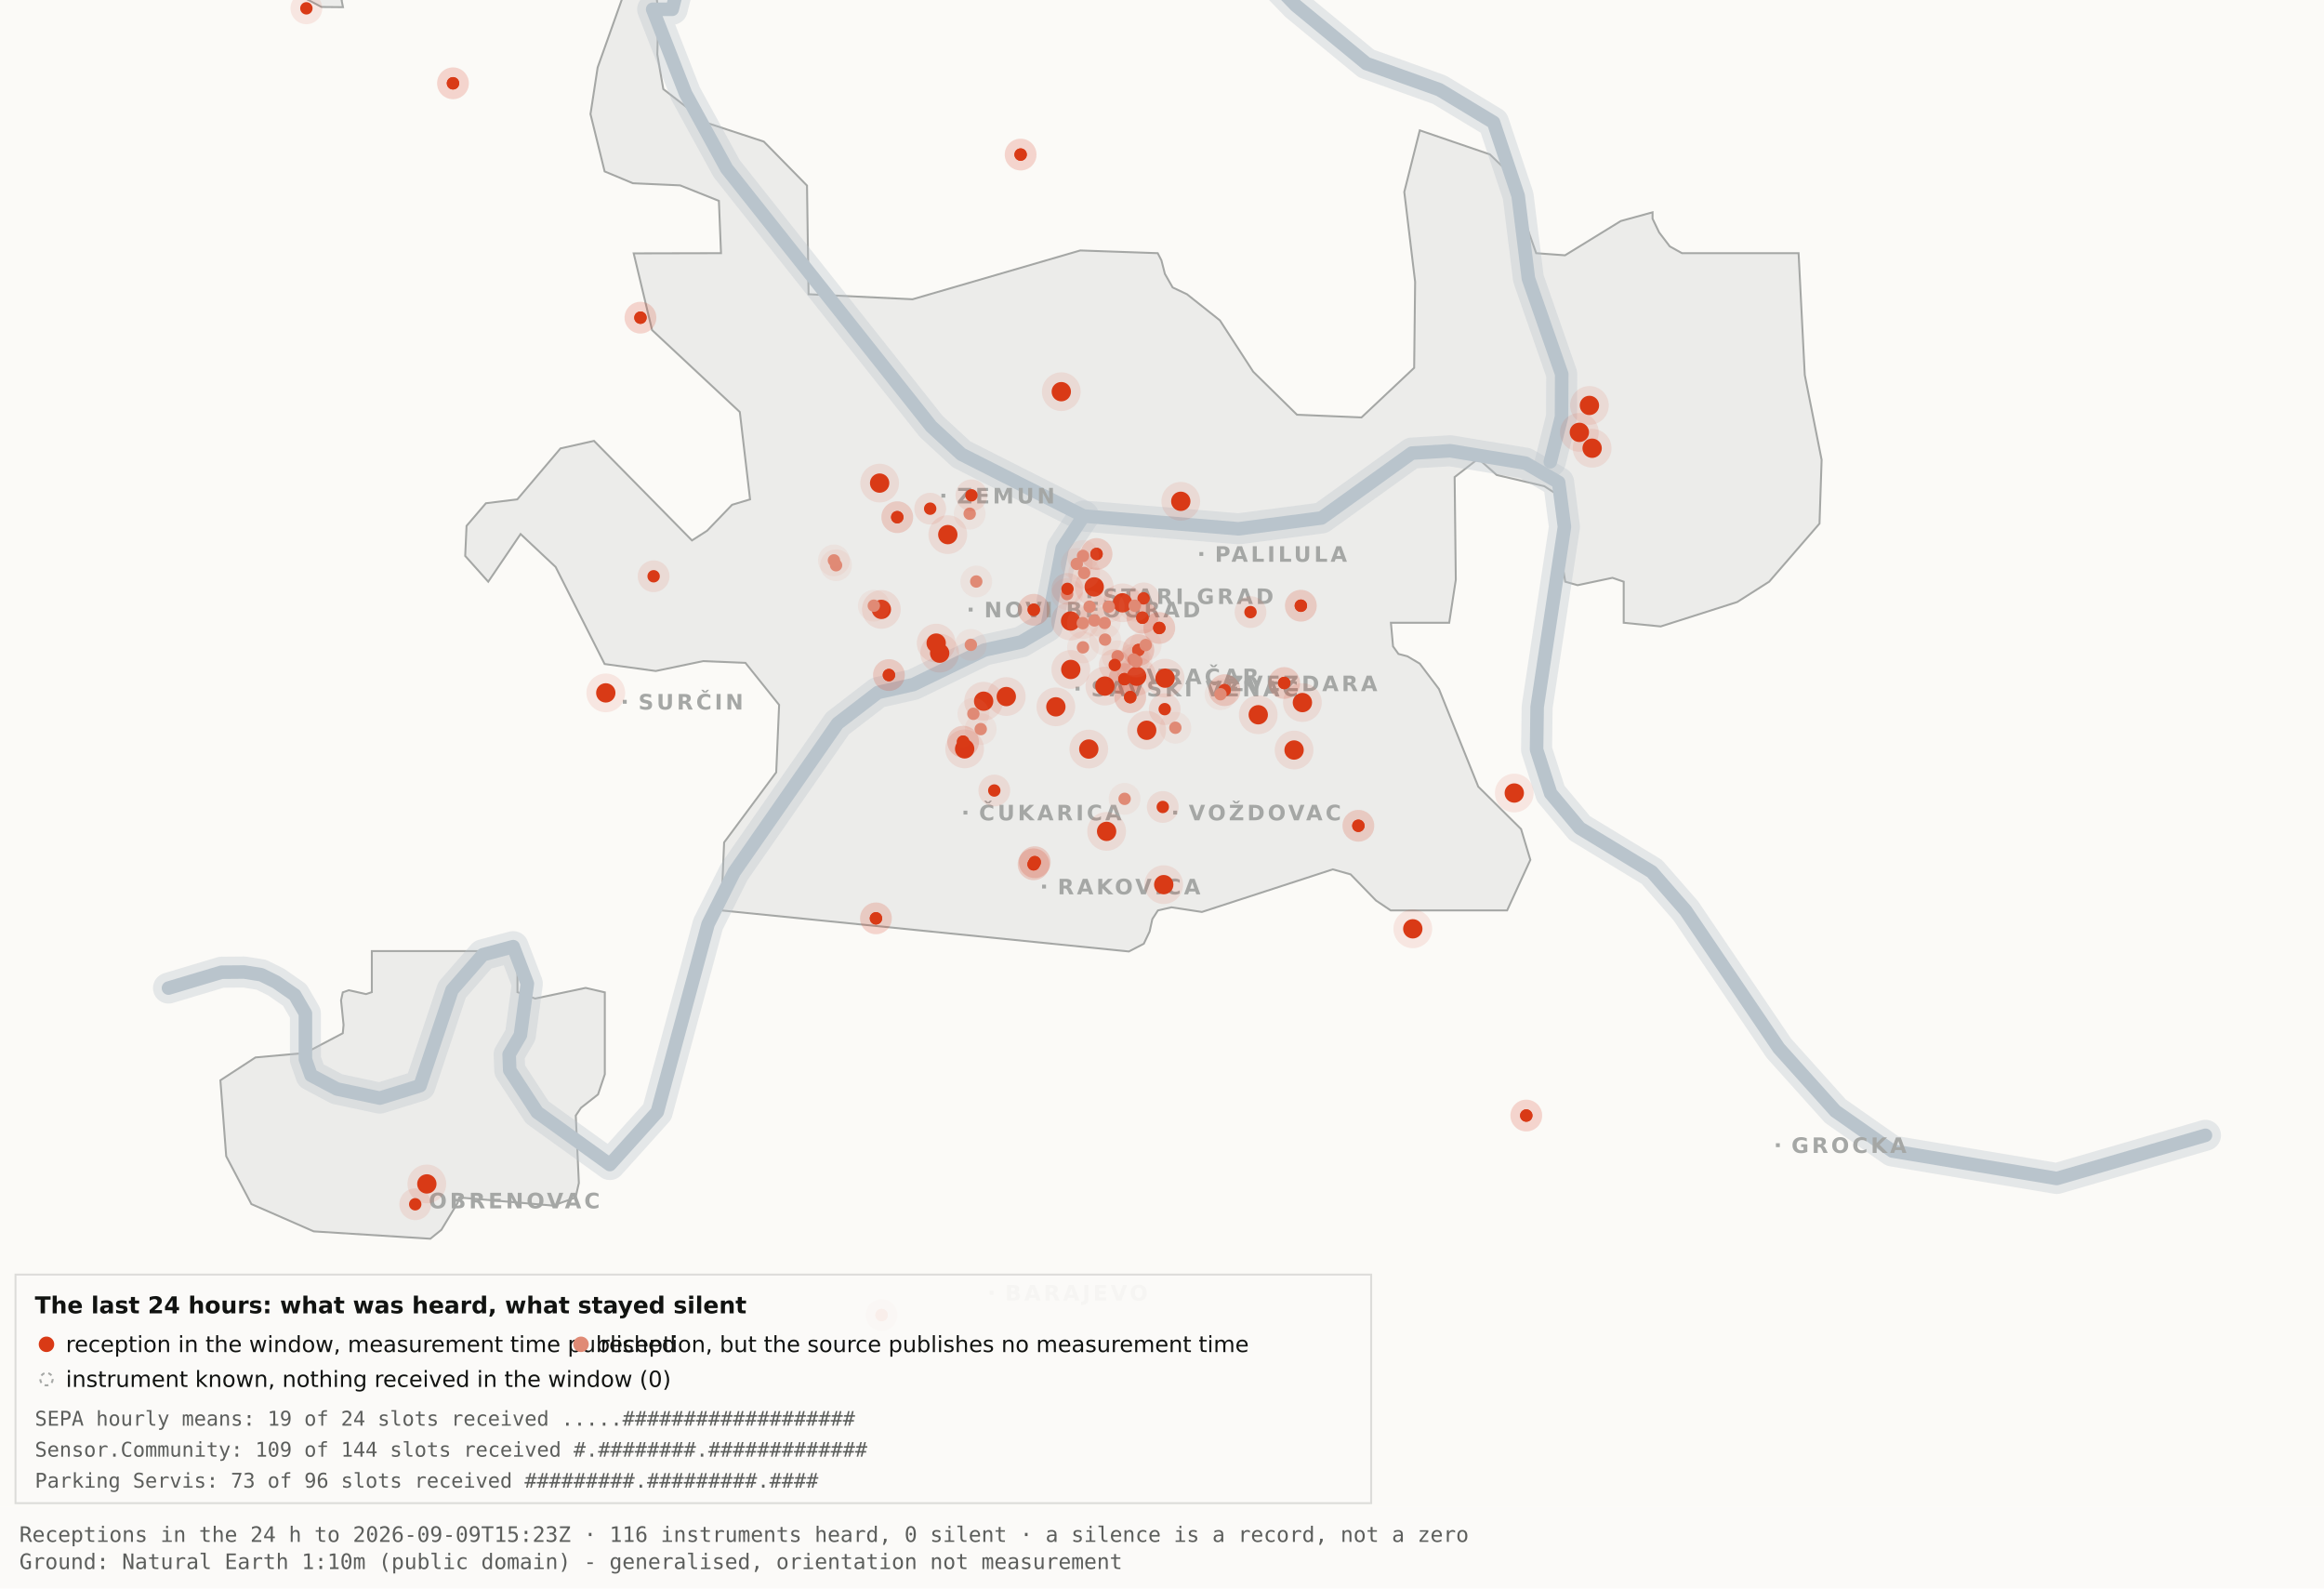
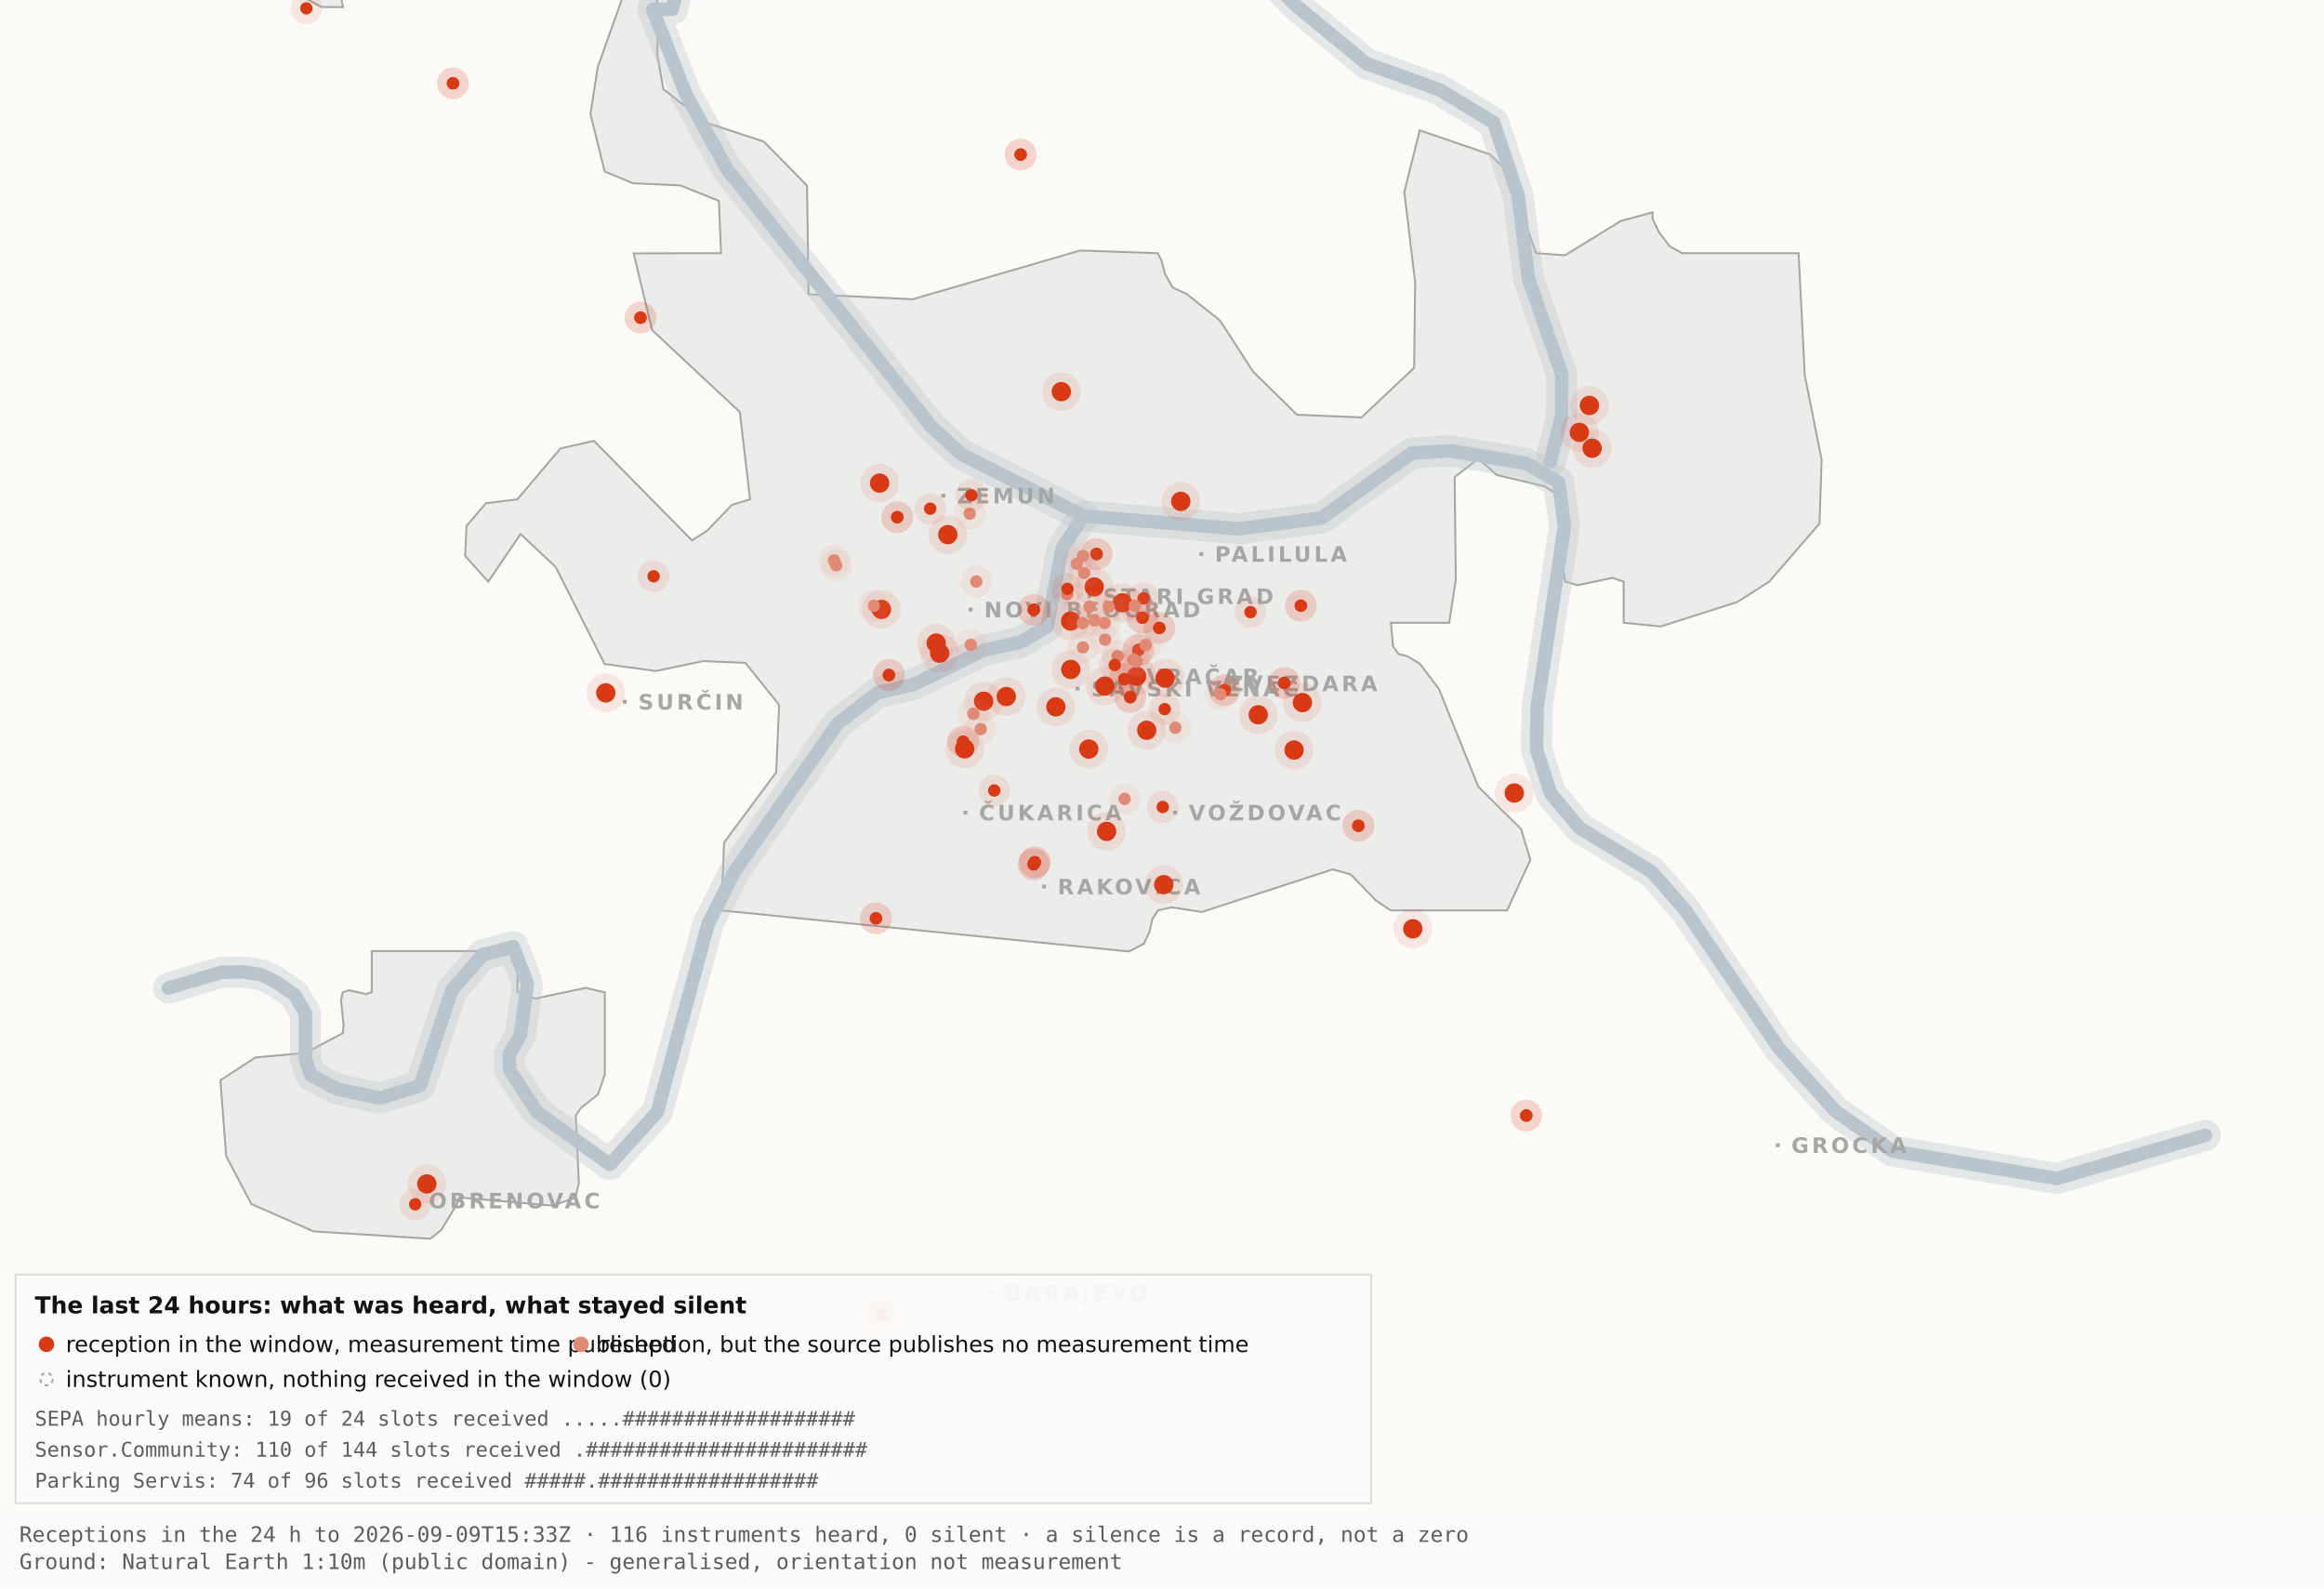
<svg xmlns="http://www.w3.org/2000/svg" viewBox="0 0 1200 820" width="1200" height="820" role="img" aria-label="Map 3 - The last 24 hours">
  <rect x="0" y="0" width="1200" height="820" fill="#fbfaf7" />
  <path d="M192.0,-34.8 L192.1,-17.6 L189.5,-19.9 L182.4,-10.7 L176.4,0.2 L177.1,3.7 L166.0,3.6 L138.0,-11.3 L131.8,-17.6 L130.3,-34.7 L134.1,-45.9 L158.3,-76.4 L166.7,-82.3 L177.1,-81.2 L183.0,-72.1 L192.0,-34.8 Z" fill="#ececea" stroke="#a5a7a5" stroke-width="1" fill-rule="evenodd" />
  <path d="M417.5,151.9 L471.2,154.5 L557.8,129.3 L597.8,130.7 L599.7,134.4 L601.5,141.4 L605.5,148.4 L612.9,151.9 L629.9,165.4 L647.1,191.9 L669.7,214.1 L703.0,215.5 L730.2,189.9 L730.7,145.5 L725.1,99.1 L733.1,67.3 L769.3,79.7 L778.2,88.3 L793.2,130.7 L808.1,131.8 L836.9,114.1 L853.3,109.6 L853.3,112.9 L856.7,120.0 L862.2,127.2 L868.5,130.7 L928.7,130.7 L931.9,193.6 L940.6,237.4 L939.5,270.3 L913.5,300.3 L897.0,310.8 L857.5,323.4 L838.4,321.5 L838.4,300.3 L832.6,298.3 L814.6,302.1 L808.2,300.3 L806.9,292.0 L809.7,266.1 L808.2,258.0 L797.4,251.0 L772.8,245.2 L763.3,236.8 L751.1,246.3 L751.7,299.3 L748.3,321.5 L718.2,321.5 L719.3,333.7 L722.1,337.6 L726.7,338.8 L733.1,342.6 L743.0,355.7 L763.3,406.1 L785.4,428.0 L790.2,443.9 L778.2,470.0 L718.1,470.0 L710.5,464.9 L697.4,451.4 L688.2,448.8 L620.6,470.8 L604.9,468.4 L597.9,470.0 L595.0,474.5 L593.6,480.9 L590.6,487.2 L582.9,491.2 L372.4,470.0 L373.9,434.9 L400.8,398.7 L402.3,363.9 L384.9,342.2 L363.1,341.3 L338.6,346.4 L312.2,342.8 L286.9,292.7 L268.8,275.7 L252.1,300.3 L240.2,287.0 L240.9,271.5 L250.9,259.8 L267.1,257.8 L289.4,231.5 L306.7,227.6 L357.3,279.0 L365.1,274.0 L378.0,260.6 L387.3,257.8 L382.0,212.7 L336.7,170.4 L327.2,130.8 L372.3,130.7 L371.2,103.7 L351.2,95.7 L326.8,94.6 L312.2,88.5 L304.9,58.9 L308.6,34.8 L327.3,-17.7 L337.9,-11.0 L340.0,6.7 L339.4,28.1 L342.5,46.0 L364.9,63.4 L394.4,73.1 L416.7,95.8 L417.5,151.9 Z" fill="#ececea" stroke="#a5a7a5" stroke-width="1" fill-rule="evenodd" />
  <path d="M267.2,512.2 L276.3,515.5 L302.4,510.0 L312.3,512.3 L312.3,554.6 L308.8,565.0 L300.0,571.9 L297.3,575.9 L298.9,610.7 L297.2,618.2 L285.6,622.4 L237.1,618.2 L236.3,621.0 L227.9,634.9 L222.2,639.5 L162.0,635.7 L129.8,621.6 L116.8,596.9 L113.8,557.7 L131.9,545.9 L157.6,543.6 L177.0,533.4 L177.4,529.1 L176.1,516.4 L177.0,512.3 L180.1,511.2 L189.0,513.2 L192.0,512.2 L192.0,491.0 L267.2,491.0 L267.2,512.2 Z" fill="#ececea" stroke="#a5a7a5" stroke-width="1" fill-rule="evenodd" />
  <path d="M87.0,510.1 L114.4,501.9 L126.1,501.8 L134.9,503.2 L142.6,507.0 L152.2,513.7 L157.7,523.2 L157.7,546.9 L160.6,555.1 L174.0,562.2 L196.1,566.9 L216.9,560.5 L233.4,511.1 L249.3,492.9 L265.0,488.7 L272.3,507.8 L268.7,534.4 L262.9,544.3 L263.2,552.5 L277.4,574.2 L314.9,601.2 L339.4,574.0 L365.6,477.1 L379.1,450.2 L432.5,373.5 L453.3,357.5 L471.6,353.4 L508.3,335.6 L527.3,331.4 L540.7,323.5 L548.5,283.0 L559.5,266.4" fill="none" stroke="#b9c4cc" stroke-width="16" stroke-opacity="0.35" stroke-linejoin="round" stroke-linecap="round" />
  <path d="M411.7,-177.5 L426.7,-103.9 L394.7,-58.3 L355.0,-26.6 L347.1,4.8 L337.0,4.8 L354.0,48.3 L375.2,87.0 L480.8,220.1 L496.4,234.5 L559.5,266.4 L639.5,273.0 L682.4,267.4 L729.0,233.9 L748.8,232.7 L787.7,239.1 L804.8,249.0 L807.8,272.0 L793.7,365.0 L793.4,387.0 L800.7,409.6 L815.7,427.5 L852.9,450.1 L870.4,470.1 L918.5,541.1 L947.7,573.6 L977.1,594.2 L1062.0,608.4 L1138.8,586.1" fill="none" stroke="#b9c4cc" stroke-width="16" stroke-opacity="0.35" stroke-linejoin="round" stroke-linecap="round" />
  <path d="M534.0,-142.1 L558.9,-95.2 L590.2,-64.2 L638.6,-28.7 L669.2,2.9 L705.5,32.8 L743.2,46.3 L771.2,63.2 L783.9,101.1 L789.2,143.8 L806.4,193.1 L806.3,215.2 L800.5,238.4" fill="none" stroke="#b9c4cc" stroke-width="16" stroke-opacity="0.35" stroke-linejoin="round" stroke-linecap="round" />
  <path d="M87.0,510.1 L114.4,501.9 L126.1,501.8 L134.9,503.2 L142.6,507.0 L152.2,513.7 L157.7,523.2 L157.7,546.9 L160.6,555.1 L174.0,562.2 L196.1,566.9 L216.9,560.5 L233.4,511.1 L249.3,492.9 L265.0,488.7 L272.3,507.8 L268.7,534.4 L262.9,544.3 L263.2,552.5 L277.4,574.2 L314.9,601.2 L339.4,574.0 L365.6,477.1 L379.1,450.2 L432.5,373.5 L453.3,357.5 L471.6,353.4 L508.3,335.6 L527.3,331.4 L540.7,323.5 L548.5,283.0 L559.5,266.4" fill="none" stroke="#b9c4cc" stroke-width="7" stroke-opacity="1" stroke-linejoin="round" stroke-linecap="round" />
  <path d="M411.7,-177.5 L426.7,-103.9 L394.7,-58.3 L355.0,-26.6 L347.1,4.8 L337.0,4.8 L354.0,48.3 L375.2,87.0 L480.8,220.1 L496.4,234.5 L559.5,266.4 L639.5,273.0 L682.4,267.4 L729.0,233.9 L748.8,232.7 L787.7,239.1 L804.8,249.0 L807.8,272.0 L793.7,365.0 L793.4,387.0 L800.7,409.6 L815.7,427.5 L852.9,450.1 L870.4,470.1 L918.5,541.1 L947.7,573.6 L977.1,594.2 L1062.0,608.4 L1138.8,586.1" fill="none" stroke="#b9c4cc" stroke-width="7" stroke-opacity="1" stroke-linejoin="round" stroke-linecap="round" />
  <path d="M534.0,-142.1 L558.9,-95.2 L590.2,-64.2 L638.6,-28.7 L669.2,2.9 L705.5,32.8 L743.2,46.3 L771.2,63.2 L783.9,101.1 L789.2,143.8 L806.4,193.1 L806.3,215.2 L800.5,238.4" fill="none" stroke="#b9c4cc" stroke-width="7" stroke-opacity="1" stroke-linejoin="round" stroke-linecap="round" />
  <rect x="561.5" y="306.8" width="2" height="2" fill="#a5a7a5" />
  <text x="569.5" y="311.8" font-family="Carlito, DejaVu Sans, Arial, sans-serif" font-size="11" font-weight="600" letter-spacing="1.5" fill="#a5a7a5">STARI GRAD</text>
  <rect x="584.0" y="348.2" width="2" height="2" fill="#a5a7a5" />
  <text x="592.0" y="353.2" font-family="Carlito, DejaVu Sans, Arial, sans-serif" font-size="11" font-weight="600" letter-spacing="1.5" fill="#a5a7a5">VRAČAR</text>
  <rect x="555.4" y="354.5" width="2" height="2" fill="#a5a7a5" />
  <text x="563.4" y="359.5" font-family="Carlito, DejaVu Sans, Arial, sans-serif" font-size="11" font-weight="600" letter-spacing="1.5" fill="#a5a7a5">SAVSKI VENAC</text>
  <rect x="500.2" y="313.7" width="2" height="2" fill="#a5a7a5" />
  <text x="508.2" y="318.7" font-family="Carlito, DejaVu Sans, Arial, sans-serif" font-size="11" font-weight="600" letter-spacing="1.5" fill="#a5a7a5">NOVI BEOGRAD</text>
  <rect x="486.1" y="254.9" width="2" height="2" fill="#a5a7a5" />
  <text x="494.1" y="259.9" font-family="Carlito, DejaVu Sans, Arial, sans-serif" font-size="11" font-weight="600" letter-spacing="1.5" fill="#a5a7a5">ZEMUN</text>
  <rect x="619.3" y="285.0" width="2" height="2" fill="#a5a7a5" />
  <text x="627.3" y="290.0" font-family="Carlito, DejaVu Sans, Arial, sans-serif" font-size="11" font-weight="600" letter-spacing="1.5" fill="#a5a7a5">PALILULA</text>
  <rect x="626.1" y="351.8" width="2" height="2" fill="#a5a7a5" />
  <text x="634.1" y="356.8" font-family="Carlito, DejaVu Sans, Arial, sans-serif" font-size="11" font-weight="600" letter-spacing="1.5" fill="#a5a7a5">ZVEZDARA</text>
  <rect x="605.8" y="418.5" width="2" height="2" fill="#a5a7a5" />
  <text x="613.8" y="423.5" font-family="Carlito, DejaVu Sans, Arial, sans-serif" font-size="11" font-weight="600" letter-spacing="1.5" fill="#a5a7a5">VOŽDOVAC</text>
  <rect x="497.5" y="418.5" width="2" height="2" fill="#a5a7a5" />
  <text x="505.5" y="423.5" font-family="Carlito, DejaVu Sans, Arial, sans-serif" font-size="11" font-weight="600" letter-spacing="1.5" fill="#a5a7a5">ČUKARICA</text>
  <rect x="538.1" y="456.7" width="2" height="2" fill="#a5a7a5" />
  <text x="546.1" y="461.7" font-family="Carlito, DejaVu Sans, Arial, sans-serif" font-size="11" font-weight="600" letter-spacing="1.5" fill="#a5a7a5">RAKOVICA</text>
  <rect x="321.6" y="361.3" width="2" height="2" fill="#a5a7a5" />
  <text x="329.6" y="366.3" font-family="Carlito, DejaVu Sans, Arial, sans-serif" font-size="11" font-weight="600" letter-spacing="1.5" fill="#a5a7a5">SURČIN</text>
  <rect x="917.0" y="590.2" width="2" height="2" fill="#a5a7a5" />
  <text x="925.0" y="595.2" font-family="Carlito, DejaVu Sans, Arial, sans-serif" font-size="11" font-weight="600" letter-spacing="1.5" fill="#a5a7a5">GROCKA</text>
  <rect x="213.4" y="618.8" width="2" height="2" fill="#a5a7a5" />
  <text x="221.4" y="623.8" font-family="Carlito, DejaVu Sans, Arial, sans-serif" font-size="11" font-weight="600" letter-spacing="1.5" fill="#a5a7a5">OBRENOVAC</text>
  <rect x="511.0" y="666.4" width="2" height="2" fill="#a5a7a5" />
  <text x="519.0" y="671.4" font-family="Carlito, DejaVu Sans, Arial, sans-serif" font-size="11" font-weight="600" letter-spacing="1.5" fill="#a5a7a5">BARAJEVO</text>
  <rect x="727.5" y="876.2" width="2" height="2" fill="#a5a7a5" />
  <text x="735.5" y="881.2" font-family="Carlito, DejaVu Sans, Arial, sans-serif" font-size="11" font-weight="600" letter-spacing="1.5" fill="#a5a7a5">SOPOT</text>
  <circle cx="507.9" cy="362.0" r="10" fill="#D93A16" fill-opacity=".10" />
  <circle cx="507.9" cy="362.0" r="5" fill="#D93A16" />
  <circle cx="519.6" cy="359.6" r="10" fill="#D93A16" fill-opacity=".10" />
  <circle cx="519.6" cy="359.6" r="5" fill="#D93A16" />
  <circle cx="498.1" cy="386.6" r="10" fill="#D93A16" fill-opacity=".10" />
  <circle cx="498.1" cy="386.6" r="5" fill="#D93A16" />
  <circle cx="552.8" cy="320.6" r="10" fill="#D93A16" fill-opacity=".10" />
  <circle cx="552.8" cy="320.6" r="5" fill="#D93A16" />
  <circle cx="455.1" cy="314.6" r="10" fill="#D93A16" fill-opacity=".10" />
  <circle cx="455.1" cy="314.6" r="5" fill="#D93A16" />
  <circle cx="548.0" cy="202.2" r="10" fill="#D93A16" fill-opacity=".10" />
  <circle cx="548.0" cy="202.2" r="5" fill="#D93A16" />
  <circle cx="579.6" cy="311.2" r="10" fill="#D93A16" fill-opacity=".10" />
  <circle cx="579.6" cy="311.2" r="5" fill="#D93A16" />
  <circle cx="592.1" cy="377.0" r="10" fill="#D93A16" fill-opacity=".10" />
  <circle cx="592.1" cy="377.0" r="5" fill="#D93A16" />
  <circle cx="562.2" cy="386.7" r="10" fill="#D93A16" fill-opacity=".10" />
  <circle cx="562.2" cy="386.7" r="5" fill="#D93A16" />
  <circle cx="570.5" cy="354.2" r="10" fill="#D93A16" fill-opacity=".10" />
  <circle cx="570.5" cy="354.2" r="5" fill="#D93A16" />
  <circle cx="600.9" cy="456.7" r="10" fill="#D93A16" fill-opacity=".10" />
  <circle cx="600.9" cy="456.7" r="5" fill="#D93A16" />
  <circle cx="609.7" cy="258.8" r="10" fill="#D93A16" fill-opacity=".10" />
  <circle cx="609.7" cy="258.8" r="5" fill="#D93A16" />
  <circle cx="729.5" cy="479.5" r="10" fill="#D93A16" fill-opacity=".10" />
  <circle cx="729.5" cy="479.5" r="5" fill="#D93A16" />
  <circle cx="672.5" cy="362.7" r="10" fill="#D93A16" fill-opacity=".10" />
  <circle cx="672.5" cy="362.7" r="5" fill="#D93A16" />
  <circle cx="552.9" cy="345.6" r="10" fill="#D93A16" fill-opacity=".10" />
  <circle cx="552.9" cy="345.6" r="5" fill="#D93A16" />
  <circle cx="485.2" cy="337.2" r="10" fill="#D93A16" fill-opacity=".10" />
  <circle cx="485.2" cy="337.2" r="5" fill="#D93A16" />
  <circle cx="220.4" cy="611.2" r="10" fill="#D93A16" fill-opacity=".10" />
  <circle cx="220.4" cy="611.2" r="5" fill="#D93A16" />
  <circle cx="483.4" cy="332.0" r="10" fill="#D93A16" fill-opacity=".10" />
  <circle cx="483.4" cy="332.0" r="5" fill="#D93A16" />
  <circle cx="820.7" cy="209.3" r="10" fill="#D93A16" fill-opacity=".10" />
  <circle cx="820.7" cy="209.3" r="5" fill="#D93A16" />
  <circle cx="815.5" cy="223.2" r="10" fill="#D93A16" fill-opacity=".10" />
  <circle cx="815.5" cy="223.2" r="5" fill="#D93A16" />
  <circle cx="822.1" cy="231.4" r="10" fill="#D93A16" fill-opacity=".10" />
  <circle cx="822.1" cy="231.4" r="5" fill="#D93A16" />
  <circle cx="571.4" cy="429.2" r="10" fill="#D93A16" fill-opacity=".10" />
  <circle cx="571.4" cy="429.2" r="5" fill="#D93A16" />
  <circle cx="565.0" cy="303.0" r="10" fill="#D93A16" fill-opacity=".10" />
  <circle cx="565.0" cy="303.0" r="5" fill="#D93A16" />
  <circle cx="668.2" cy="387.2" r="10" fill="#D93A16" fill-opacity=".10" />
  <circle cx="668.2" cy="387.2" r="5" fill="#D93A16" />
  <circle cx="312.8" cy="357.7" r="10" fill="#D93A16" fill-opacity=".10" />
  <circle cx="312.8" cy="357.7" r="5" fill="#D93A16" />
  <circle cx="545.2" cy="364.9" r="10" fill="#D93A16" fill-opacity=".10" />
  <circle cx="545.2" cy="364.9" r="5" fill="#D93A16" />
  <circle cx="781.9" cy="409.4" r="10" fill="#D93A16" fill-opacity=".10" />
  <circle cx="781.9" cy="409.4" r="5" fill="#D93A16" />
  <circle cx="586.9" cy="349.1" r="10" fill="#D93A16" fill-opacity=".10" />
  <circle cx="586.9" cy="349.1" r="5" fill="#D93A16" />
  <circle cx="601.6" cy="350.1" r="10" fill="#D93A16" fill-opacity=".10" />
  <circle cx="601.6" cy="350.1" r="5" fill="#D93A16" />
  <circle cx="649.7" cy="369.0" r="10" fill="#D93A16" fill-opacity=".10" />
  <circle cx="649.7" cy="369.0" r="5" fill="#D93A16" />
  <circle cx="489.4" cy="276.0" r="10" fill="#D93A16" fill-opacity=".10" />
  <circle cx="489.4" cy="276.0" r="5" fill="#D93A16" />
  <circle cx="454.2" cy="249.4" r="10" fill="#D93A16" fill-opacity=".10" />
  <circle cx="454.2" cy="249.4" r="5" fill="#D93A16" />
  <circle cx="533.7" cy="446.2" r="8.2" fill="#D93A16" fill-opacity=".10" />
  <circle cx="533.7" cy="446.2" r="3.2" fill="#D93A16" />
  <circle cx="533.7" cy="446.2" r="8.2" fill="#D93A16" fill-opacity=".10" />
  <circle cx="533.7" cy="446.2" r="3.2" fill="#D93A16" />
  <circle cx="534.3" cy="445.1" r="8.2" fill="#D93A16" fill-opacity=".10" />
  <circle cx="534.3" cy="445.1" r="3.2" fill="#D93A16" />
  <circle cx="534.3" cy="445.1" r="8.2" fill="#D93A16" fill-opacity=".10" />
  <circle cx="534.3" cy="445.1" r="3.2" fill="#D93A16" />
  <circle cx="497.3" cy="382.9" r="8.2" fill="#D93A16" fill-opacity=".10" />
  <circle cx="497.3" cy="382.9" r="3.2" fill="#D93A16" />
  <circle cx="497.3" cy="382.9" r="8.2" fill="#D93A16" fill-opacity=".10" />
  <circle cx="497.3" cy="382.9" r="3.2" fill="#D93A16" />
  <circle cx="330.7" cy="164.0" r="8.2" fill="#D93A16" fill-opacity=".10" />
  <circle cx="330.7" cy="164.0" r="3.2" fill="#D93A16" />
  <circle cx="330.7" cy="164.0" r="8.2" fill="#D93A16" fill-opacity=".10" />
  <circle cx="330.7" cy="164.0" r="3.2" fill="#D93A16" />
  <circle cx="583.6" cy="359.9" r="8.2" fill="#D93A16" fill-opacity=".10" />
  <circle cx="583.6" cy="359.9" r="3.2" fill="#D93A16" />
  <circle cx="583.6" cy="359.9" r="8.2" fill="#D93A16" fill-opacity=".10" />
  <circle cx="583.6" cy="359.9" r="3.2" fill="#D93A16" />
  <circle cx="663.1" cy="352.6" r="8.2" fill="#D93A16" fill-opacity=".10" />
  <circle cx="663.1" cy="352.6" r="3.2" fill="#D93A16" />
  <circle cx="663.1" cy="352.6" r="8.2" fill="#D93A16" fill-opacity=".10" />
  <circle cx="663.1" cy="352.6" r="3.2" fill="#D93A16" />
  <circle cx="601.4" cy="366.1" r="8.2" fill="#D93A16" fill-opacity=".10" />
  <circle cx="601.4" cy="366.1" r="3.2" fill="#D93A16" />
  <circle cx="214.4" cy="621.7" r="8.2" fill="#D93A16" fill-opacity=".10" />
  <circle cx="214.4" cy="621.7" r="3.2" fill="#D93A16" />
  <circle cx="463.3" cy="267.0" r="8.2" fill="#D93A16" fill-opacity=".10" />
  <circle cx="463.3" cy="267.0" r="3.2" fill="#D93A16" />
  <circle cx="463.3" cy="267.0" r="8.2" fill="#D93A16" fill-opacity=".10" />
  <circle cx="463.3" cy="267.0" r="3.2" fill="#D93A16" />
  <circle cx="600.4" cy="416.6" r="8.2" fill="#D93A16" fill-opacity=".10" />
  <circle cx="600.4" cy="416.6" r="3.2" fill="#D93A16" />
  <circle cx="671.7" cy="312.7" r="8.2" fill="#D93A16" fill-opacity=".10" />
  <circle cx="671.7" cy="312.7" r="3.2" fill="#D93A16" />
  <circle cx="671.7" cy="312.7" r="8.2" fill="#D93A16" fill-opacity=".10" />
  <circle cx="671.7" cy="312.7" r="3.2" fill="#D93A16" />
  <circle cx="587.8" cy="335.6" r="8.2" fill="#D93A16" fill-opacity=".10" />
  <circle cx="587.8" cy="335.6" r="3.2" fill="#D93A16" />
  <circle cx="587.8" cy="335.6" r="8.2" fill="#D93A16" fill-opacity=".10" />
  <circle cx="587.8" cy="335.6" r="3.2" fill="#D93A16" />
  <circle cx="455.2" cy="678.9" r="8.2" fill="#D93A16" fill-opacity=".10" />
  <circle cx="455.2" cy="678.9" r="3.2" fill="#D93A16" />
  <circle cx="455.2" cy="678.9" r="8.2" fill="#D93A16" fill-opacity=".10" />
  <circle cx="455.2" cy="678.9" r="3.2" fill="#D93A16" />
  <circle cx="590.5" cy="308.9" r="8.2" fill="#D93A16" fill-opacity=".10" />
  <circle cx="590.5" cy="308.9" r="3.2" fill="#D93A16" />
  <circle cx="598.6" cy="324.2" r="8.2" fill="#D93A16" fill-opacity=".10" />
  <circle cx="598.6" cy="324.2" r="3.2" fill="#D93A16" />
  <circle cx="598.6" cy="324.2" r="8.2" fill="#D93A16" fill-opacity=".10" />
  <circle cx="598.6" cy="324.2" r="3.2" fill="#D93A16" />
  <circle cx="233.9" cy="43.0" r="8.2" fill="#D93A16" fill-opacity=".10" />
  <circle cx="233.9" cy="43.0" r="3.2" fill="#D93A16" />
  <circle cx="233.9" cy="43.0" r="8.2" fill="#D93A16" fill-opacity=".10" />
  <circle cx="233.9" cy="43.0" r="3.2" fill="#D93A16" />
  <circle cx="566.2" cy="286.0" r="8.2" fill="#D93A16" fill-opacity=".10" />
  <circle cx="566.2" cy="286.0" r="3.2" fill="#D93A16" />
  <circle cx="566.2" cy="286.0" r="8.2" fill="#D93A16" fill-opacity=".10" />
  <circle cx="566.2" cy="286.0" r="3.2" fill="#D93A16" />
  <circle cx="589.9" cy="318.9" r="8.2" fill="#D93A16" fill-opacity=".10" />
  <circle cx="589.9" cy="318.9" r="3.2" fill="#D93A16" />
  <circle cx="589.9" cy="318.9" r="8.2" fill="#D93A16" fill-opacity=".10" />
  <circle cx="589.9" cy="318.9" r="3.2" fill="#D93A16" />
  <circle cx="701.4" cy="426.3" r="8.2" fill="#D93A16" fill-opacity=".10" />
  <circle cx="701.4" cy="426.3" r="3.2" fill="#D93A16" />
  <circle cx="701.4" cy="426.3" r="8.2" fill="#D93A16" fill-opacity=".10" />
  <circle cx="701.4" cy="426.3" r="3.2" fill="#D93A16" />
  <circle cx="480.3" cy="262.6" r="8.2" fill="#D93A16" fill-opacity=".10" />
  <circle cx="480.3" cy="262.6" r="3.2" fill="#D93A16" />
  <circle cx="533.8" cy="314.8" r="8.2" fill="#D93A16" fill-opacity=".10" />
  <circle cx="533.8" cy="314.8" r="3.2" fill="#D93A16" />
  <circle cx="533.8" cy="314.8" r="8.2" fill="#D93A16" fill-opacity=".10" />
  <circle cx="533.8" cy="314.8" r="3.2" fill="#D93A16" />
  <circle cx="527.0" cy="79.8" r="8.2" fill="#D93A16" fill-opacity=".10" />
  <circle cx="527.0" cy="79.8" r="3.2" fill="#D93A16" />
  <circle cx="527.0" cy="79.8" r="8.2" fill="#D93A16" fill-opacity=".10" />
  <circle cx="527.0" cy="79.8" r="3.2" fill="#D93A16" />
  <circle cx="788.1" cy="575.9" r="8.2" fill="#D93A16" fill-opacity=".10" />
  <circle cx="788.1" cy="575.9" r="3.2" fill="#D93A16" />
  <circle cx="788.1" cy="575.9" r="8.2" fill="#D93A16" fill-opacity=".10" />
  <circle cx="788.1" cy="575.9" r="3.2" fill="#D93A16" />
  <circle cx="580.6" cy="350.6" r="8.2" fill="#D93A16" fill-opacity=".10" />
  <circle cx="580.6" cy="350.6" r="3.2" fill="#D93A16" />
  <circle cx="580.6" cy="350.6" r="8.2" fill="#D93A16" fill-opacity=".10" />
  <circle cx="580.6" cy="350.6" r="3.2" fill="#D93A16" />
  <circle cx="452.3" cy="474.1" r="8.2" fill="#D93A16" fill-opacity=".10" />
  <circle cx="452.3" cy="474.1" r="3.2" fill="#D93A16" />
  <circle cx="452.3" cy="474.1" r="8.2" fill="#D93A16" fill-opacity=".10" />
  <circle cx="452.3" cy="474.1" r="3.2" fill="#D93A16" />
  <circle cx="632.3" cy="356.3" r="8.2" fill="#D93A16" fill-opacity=".10" />
  <circle cx="632.3" cy="356.3" r="3.2" fill="#D93A16" />
  <circle cx="632.3" cy="356.3" r="8.2" fill="#D93A16" fill-opacity=".10" />
  <circle cx="632.3" cy="356.3" r="3.2" fill="#D93A16" />
  <circle cx="177.6" cy="-12.3" r="8.2" fill="#D93A16" fill-opacity=".10" />
  <circle cx="177.6" cy="-12.3" r="3.2" fill="#D93A16" />
  <circle cx="158.2" cy="4.3" r="8.2" fill="#D93A16" fill-opacity=".10" />
  <circle cx="158.2" cy="4.3" r="3.2" fill="#D93A16" />
  <circle cx="459.0" cy="348.5" r="8.2" fill="#D93A16" fill-opacity=".10" />
  <circle cx="459.0" cy="348.5" r="3.2" fill="#D93A16" />
  <circle cx="459.0" cy="348.5" r="8.2" fill="#D93A16" fill-opacity=".10" />
  <circle cx="459.0" cy="348.5" r="3.2" fill="#D93A16" />
  <circle cx="645.7" cy="316.0" r="8.2" fill="#D93A16" fill-opacity=".10" />
  <circle cx="645.7" cy="316.0" r="3.2" fill="#D93A16" />
  <circle cx="585.3" cy="340.5" r="8.2" fill="#e08a75" fill-opacity=".10" />
  <circle cx="585.3" cy="340.5" r="3.2" fill="#e08a75" />
  <circle cx="585.9" cy="312.7" r="8.2" fill="#e08a75" fill-opacity=".10" />
  <circle cx="585.9" cy="312.7" r="3.2" fill="#e08a75" />
  <circle cx="559.2" cy="334.2" r="8.2" fill="#e08a75" fill-opacity=".10" />
  <circle cx="559.2" cy="334.2" r="3.2" fill="#e08a75" />
  <circle cx="570.6" cy="330.2" r="8.2" fill="#e08a75" fill-opacity=".10" />
  <circle cx="570.6" cy="330.2" r="3.2" fill="#e08a75" />
  <circle cx="562.6" cy="313.2" r="8.2" fill="#e08a75" fill-opacity=".10" />
  <circle cx="562.6" cy="313.2" r="3.2" fill="#e08a75" />
  <circle cx="500.7" cy="265.2" r="8.2" fill="#e08a75" fill-opacity=".10" />
  <circle cx="500.7" cy="265.2" r="3.2" fill="#e08a75" />
  <circle cx="570.4" cy="321.6" r="8.2" fill="#e08a75" fill-opacity=".10" />
  <circle cx="570.4" cy="321.6" r="3.2" fill="#e08a75" />
  <circle cx="591.6" cy="333.0" r="8.2" fill="#e08a75" fill-opacity=".10" />
  <circle cx="591.6" cy="333.0" r="3.2" fill="#e08a75" />
  <circle cx="565.1" cy="320.3" r="8.2" fill="#e08a75" fill-opacity=".10" />
  <circle cx="565.1" cy="320.3" r="3.2" fill="#e08a75" />
  <circle cx="502.6" cy="368.5" r="8.2" fill="#e08a75" fill-opacity=".10" />
  <circle cx="502.6" cy="368.5" r="3.2" fill="#e08a75" />
  <circle cx="501.3" cy="332.9" r="8.2" fill="#e08a75" fill-opacity=".10" />
  <circle cx="501.3" cy="332.9" r="3.2" fill="#e08a75" />
  <circle cx="451.2" cy="312.7" r="8.2" fill="#e08a75" fill-opacity=".10" />
  <circle cx="451.2" cy="312.7" r="3.2" fill="#e08a75" />
  <circle cx="431.7" cy="291.8" r="8.2" fill="#e08a75" fill-opacity=".10" />
  <circle cx="431.7" cy="291.8" r="3.2" fill="#e08a75" />
  <circle cx="630.2" cy="358.4" r="8.2" fill="#e08a75" fill-opacity=".10" />
  <circle cx="630.2" cy="358.4" r="3.2" fill="#e08a75" />
  <circle cx="551.0" cy="306.7" r="8.2" fill="#e08a75" fill-opacity=".10" />
  <circle cx="551.0" cy="306.7" r="3.2" fill="#e08a75" />
  <circle cx="559.8" cy="295.8" r="8.2" fill="#e08a75" fill-opacity=".10" />
  <circle cx="559.8" cy="295.8" r="3.2" fill="#e08a75" />
  <circle cx="559.1" cy="321.7" r="8.2" fill="#e08a75" fill-opacity=".10" />
  <circle cx="559.1" cy="321.7" r="3.2" fill="#e08a75" />
  <circle cx="606.9" cy="375.7" r="8.2" fill="#e08a75" fill-opacity=".10" />
  <circle cx="606.9" cy="375.7" r="3.2" fill="#e08a75" />
  <circle cx="430.6" cy="289.3" r="8.2" fill="#e08a75" fill-opacity=".10" />
  <circle cx="430.6" cy="289.3" r="3.2" fill="#e08a75" />
  <circle cx="559.2" cy="287.0" r="8.2" fill="#e08a75" fill-opacity=".10" />
  <circle cx="559.2" cy="287.0" r="3.2" fill="#e08a75" />
  <circle cx="504.1" cy="300.2" r="8.2" fill="#e08a75" fill-opacity=".10" />
  <circle cx="504.1" cy="300.2" r="3.2" fill="#e08a75" />
  <circle cx="572.5" cy="313.2" r="8.2" fill="#e08a75" fill-opacity=".10" />
  <circle cx="572.5" cy="313.2" r="3.2" fill="#e08a75" />
  <circle cx="577.1" cy="338.8" r="8.2" fill="#e08a75" fill-opacity=".10" />
  <circle cx="577.1" cy="338.8" r="3.2" fill="#e08a75" />
  <circle cx="580.7" cy="412.4" r="8.2" fill="#e08a75" fill-opacity=".10" />
  <circle cx="580.7" cy="412.4" r="3.2" fill="#e08a75" />
  <circle cx="556.0" cy="291.1" r="8.2" fill="#e08a75" fill-opacity=".10" />
  <circle cx="556.0" cy="291.1" r="3.2" fill="#e08a75" />
  <circle cx="586.8" cy="341.5" r="8.2" fill="#e08a75" fill-opacity=".10" />
  <circle cx="586.8" cy="341.5" r="3.2" fill="#e08a75" />
  <circle cx="506.4" cy="376.4" r="8.2" fill="#e08a75" fill-opacity=".10" />
  <circle cx="506.4" cy="376.4" r="3.2" fill="#e08a75" />
  <circle cx="575.6" cy="343.3" r="8.2" fill="#D93A16" fill-opacity=".10" />
  <circle cx="575.6" cy="343.3" r="3.2" fill="#D93A16" />
  <circle cx="513.4" cy="408.1" r="8.2" fill="#D93A16" fill-opacity=".10" />
  <circle cx="513.4" cy="408.1" r="3.2" fill="#D93A16" />
  <circle cx="337.5" cy="297.5" r="8.2" fill="#D93A16" fill-opacity=".10" />
  <circle cx="337.5" cy="297.5" r="3.2" fill="#D93A16" />
  <circle cx="551.2" cy="304.0" r="8.2" fill="#D93A16" fill-opacity=".10" />
  <circle cx="551.2" cy="304.0" r="3.2" fill="#D93A16" />
  <circle cx="501.6" cy="255.7" r="8.2" fill="#D93A16" fill-opacity=".10" />
  <circle cx="501.6" cy="255.7" r="3.2" fill="#D93A16" />
  <g transform="translate(0 650)">
    <rect x="8" y="8" width="700" height="118" fill="#fbfaf7" fill-opacity=".94" stroke="#dcdcd9" />
    <text x="18" y="28" font-family="Carlito, DejaVu Sans, Arial, sans-serif" font-size="12" font-weight="700" fill="#111311">The last 24 hours: what was heard, what stayed silent</text>
    <circle cx="24" cy="44" r="4" fill="#D93A16" />
    <text x="34" y="48" font-family="Carlito, DejaVu Sans, Arial, sans-serif" font-size="11.5" fill="#111311">reception in the window, measurement time published</text>
    <circle cx="300" cy="44" r="4" fill="#e08a75" />
    <text x="310" y="48" font-family="Carlito, DejaVu Sans, Arial, sans-serif" font-size="11.5" fill="#111311">reception, but the source publishes no measurement time</text>
    <circle cx="24" cy="62" r="3.2" fill="none" stroke="#a5a7a5" stroke-dasharray="2 2" />
    <text x="34" y="66" font-family="Carlito, DejaVu Sans, Arial, sans-serif" font-size="11.5" fill="#111311">instrument known, nothing received in the window (0)</text>
    <text x="18" y="86" font-family="DejaVu Sans Mono, Menlo, monospace" font-size="10.5" fill="#5c5e5c">SEPA hourly means: 19 of 24 slots received  .....###################</text>
-     <text x="18" y="102" font-family="DejaVu Sans Mono, Menlo, monospace" font-size="10.5" fill="#5c5e5c">Sensor.Community: 109 of 144 slots received  #.########.#############</text>
-     <text x="18" y="118" font-family="DejaVu Sans Mono, Menlo, monospace" font-size="10.5" fill="#5c5e5c">Parking Servis: 73 of 96 slots received  #########.#########.####</text>
+     <text x="18" y="102" font-family="DejaVu Sans Mono, Menlo, monospace" font-size="10.5" fill="#5c5e5c">Sensor.Community: 110 of 144 slots received  .#######################</text>
+     <text x="18" y="118" font-family="DejaVu Sans Mono, Menlo, monospace" font-size="10.5" fill="#5c5e5c">Parking Servis: 74 of 96 slots received  #####.##################</text>
  </g>
  <rect x="0" y="778" width="1200" height="42" fill="#fbfaf7" fill-opacity=".94" />
-   <text x="10" y="796" font-family="DejaVu Sans Mono, Menlo, monospace" font-size="11" fill="#5c5e5c">Receptions in the 24 h to 2026-09-09T15:23Z  ·  116 instruments heard, 0 silent  ·  a silence is a record, not a zero</text>
+   <text x="10" y="796" font-family="DejaVu Sans Mono, Menlo, monospace" font-size="11" fill="#5c5e5c">Receptions in the 24 h to 2026-09-09T15:33Z  ·  116 instruments heard, 0 silent  ·  a silence is a record, not a zero</text>
  <text x="10" y="810" font-family="DejaVu Sans Mono, Menlo, monospace" font-size="11" fill="#5c5e5c">Ground: Natural Earth 1:10m (public domain) - generalised, orientation not measurement</text>
</svg>
